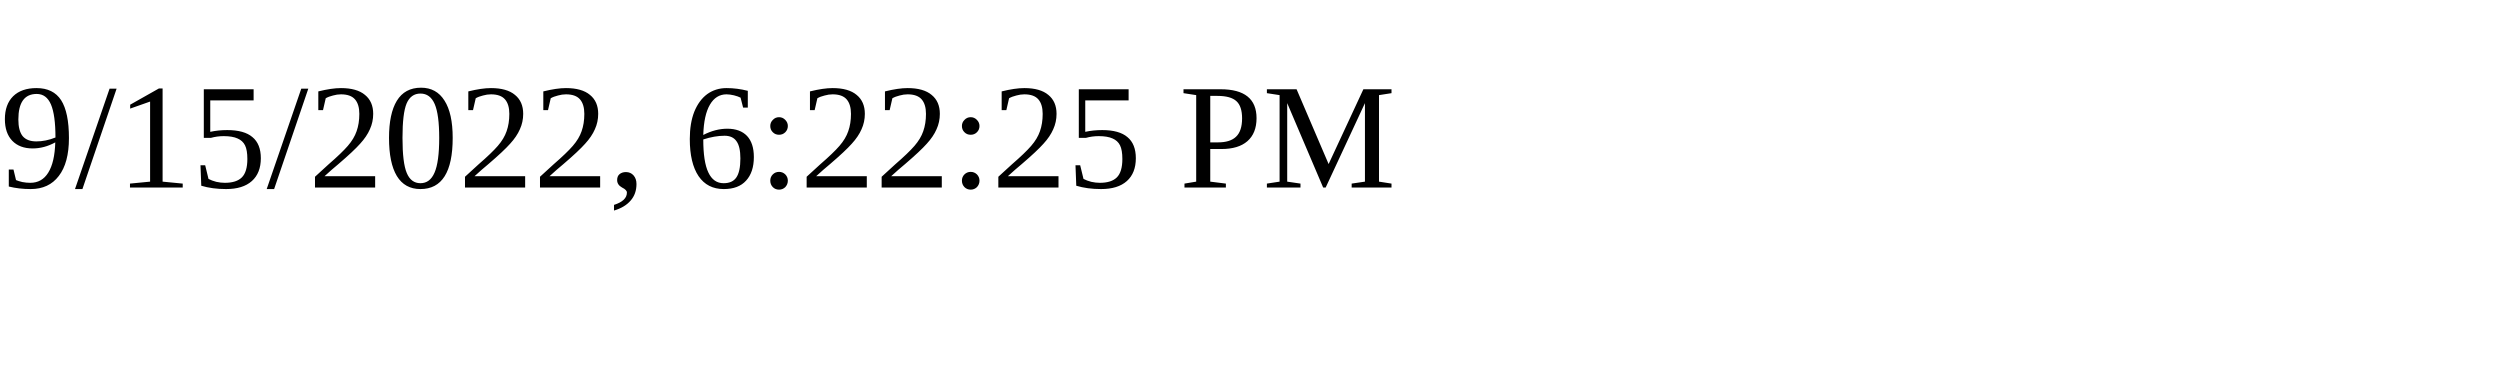
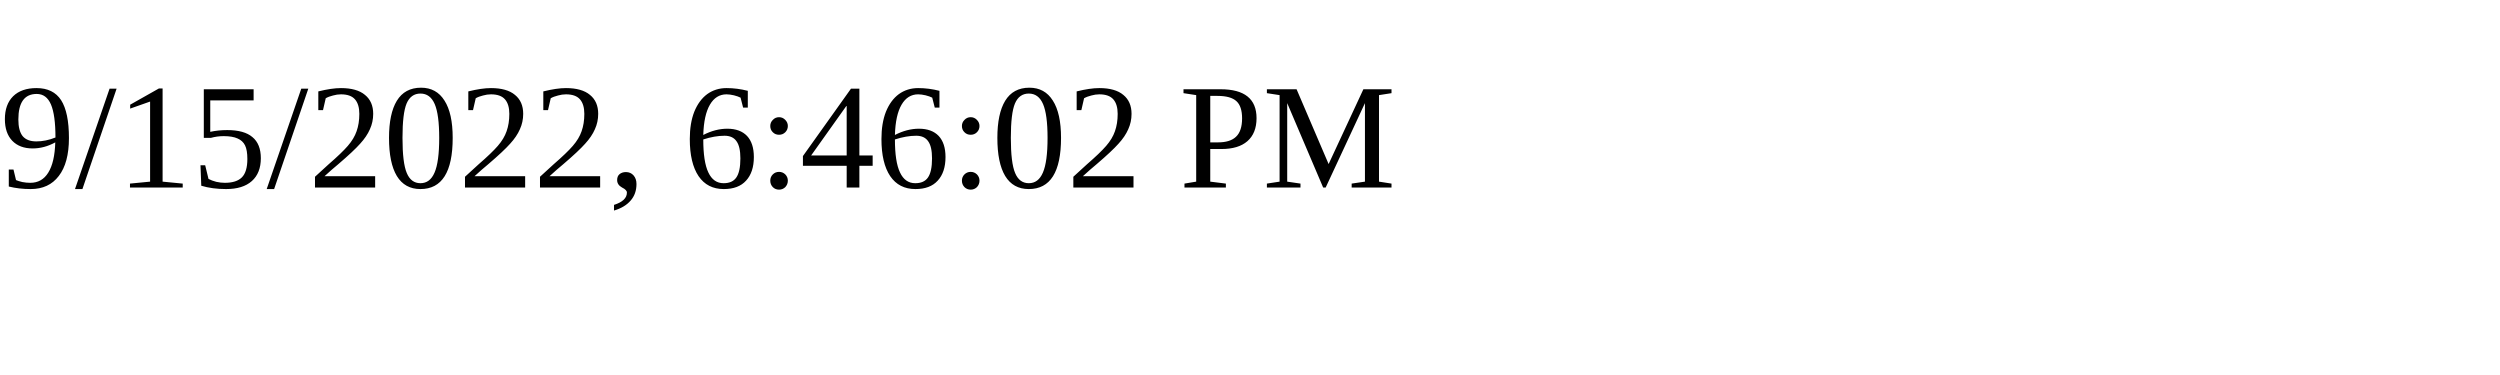
<svg xmlns="http://www.w3.org/2000/svg" height="30" width="200">
-   <text x="0" y="15">9/15/2022, 6:22:25 PM</text>
+   <text x="0" y="15">9/15/2022, 6:46:02 PM</text>
</svg>
